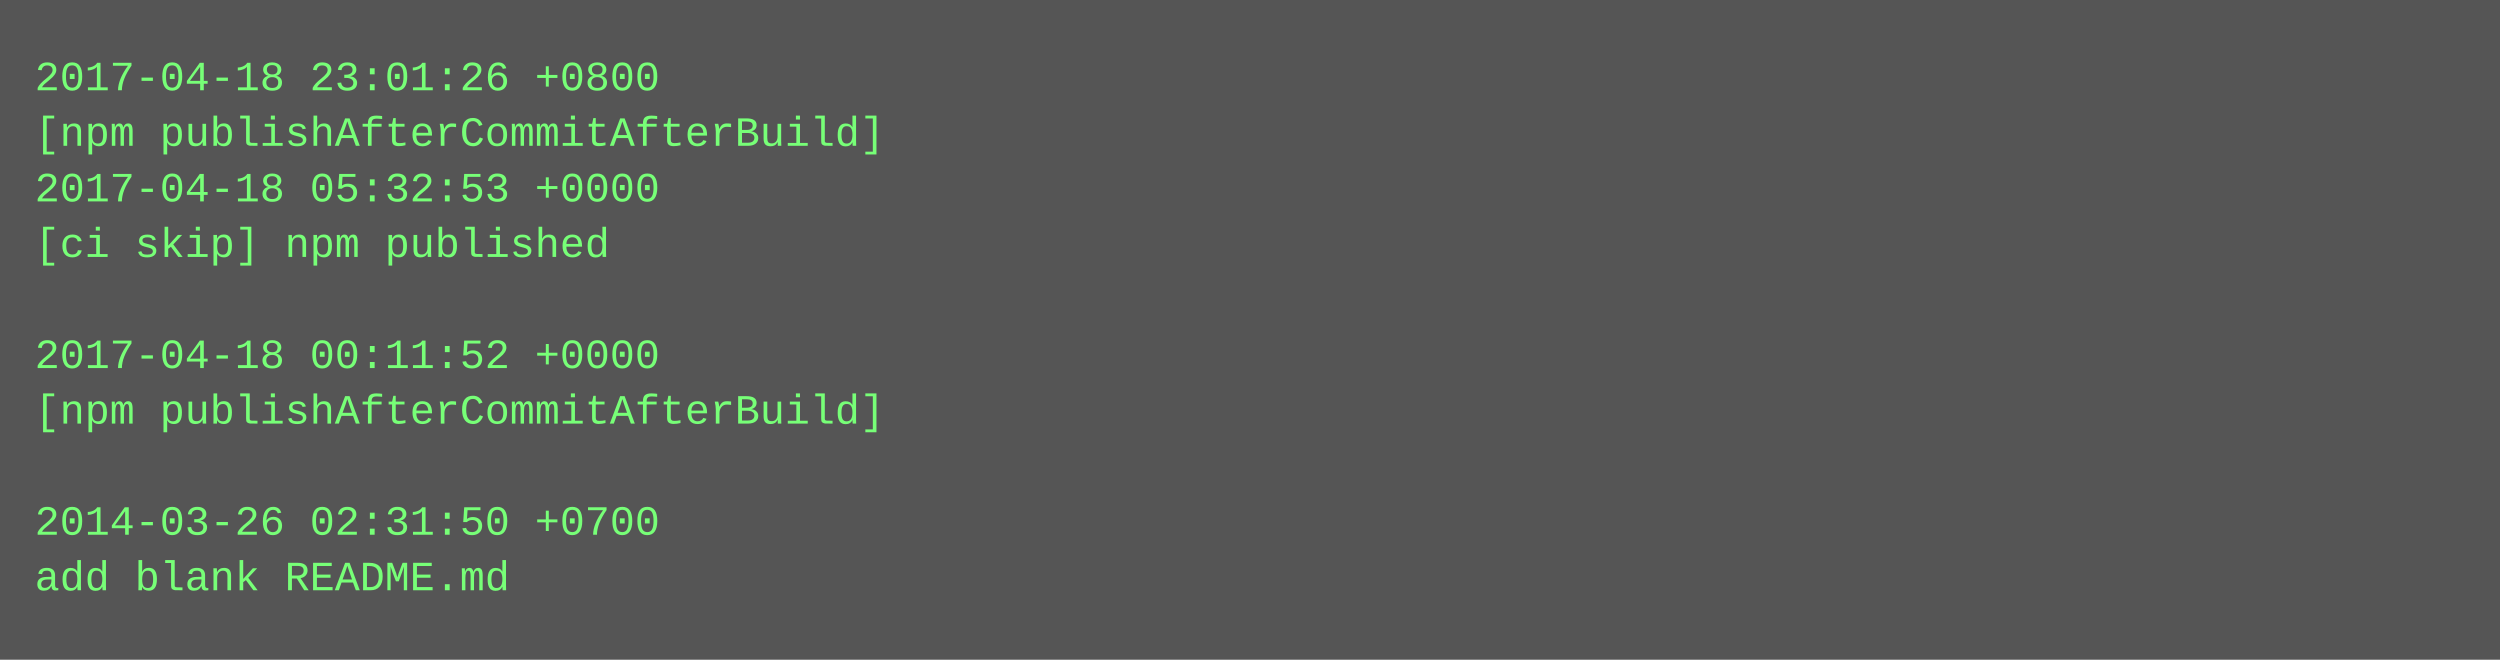
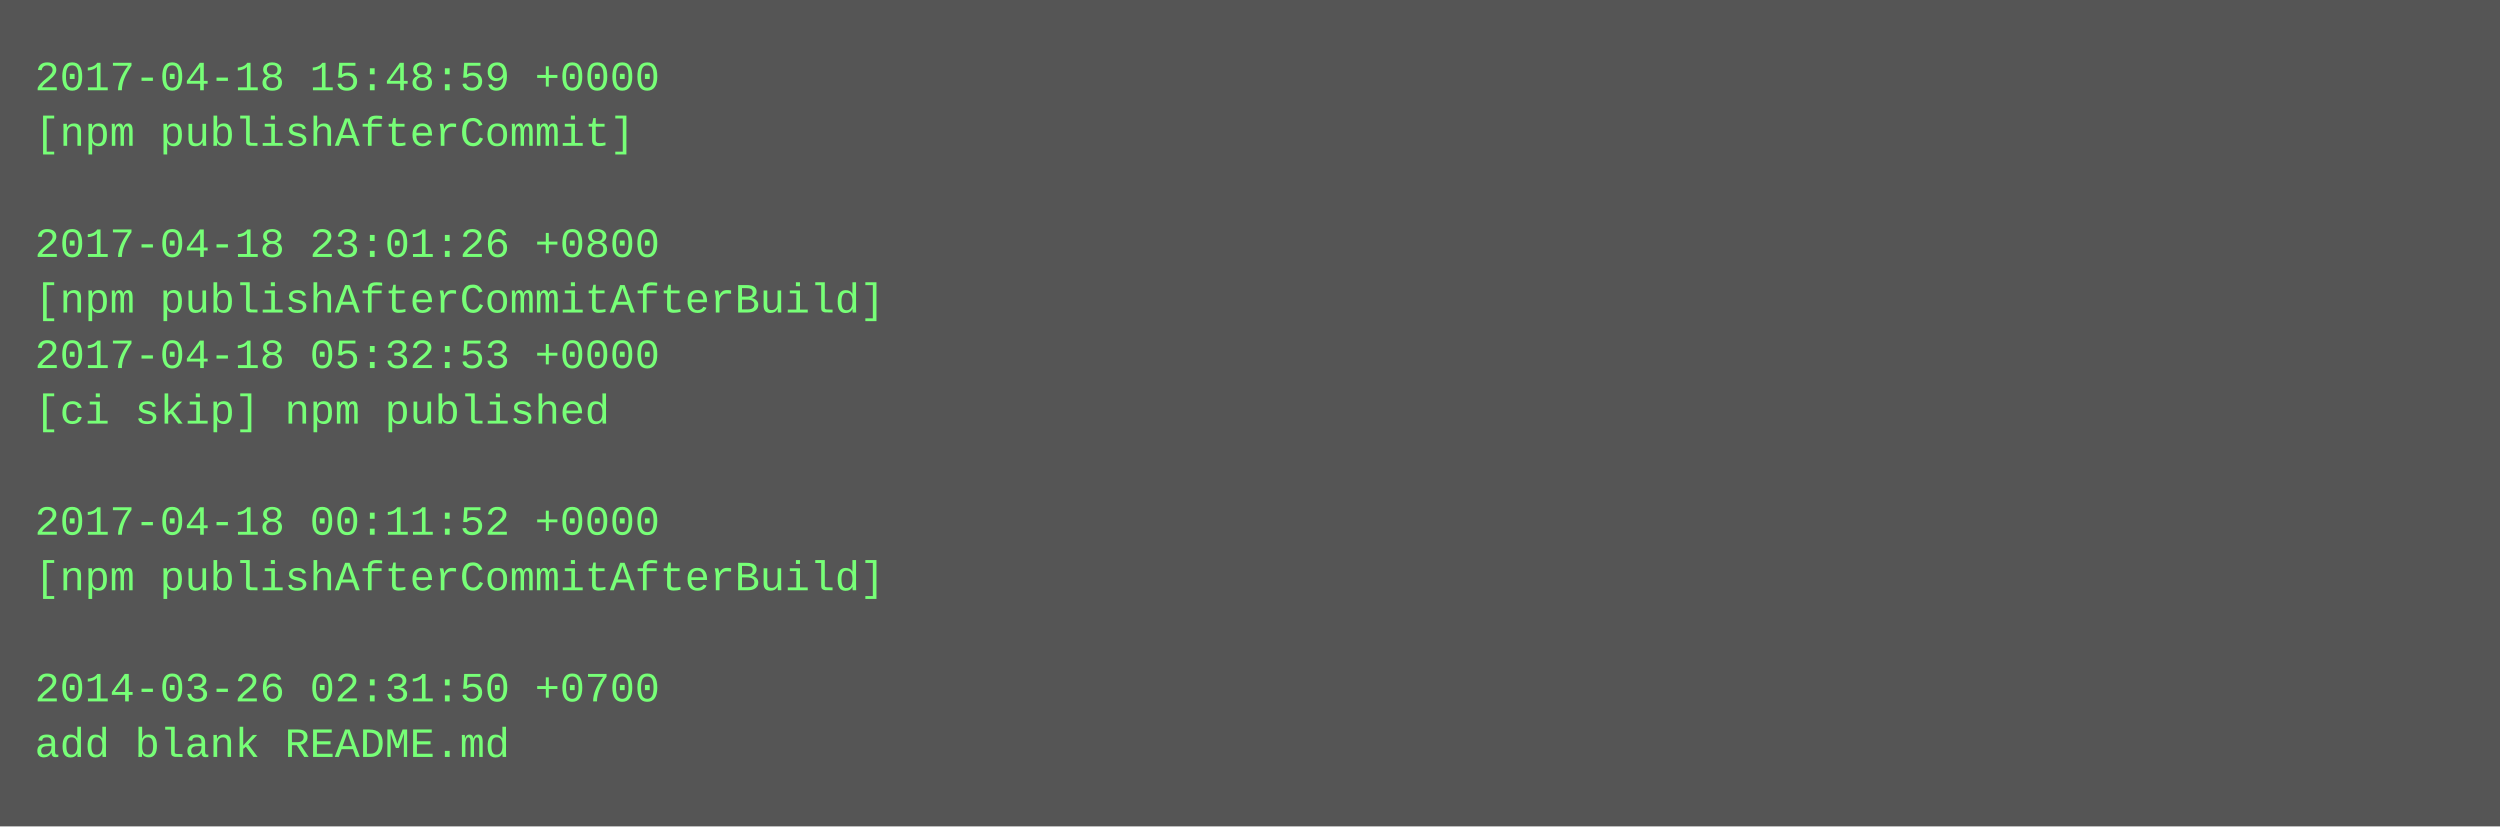
- <svg xmlns="http://www.w3.org/2000/svg" height="190" width="720">
-   <rect height="190" fill="#555" width="720" />
+ <svg xmlns="http://www.w3.org/2000/svg" height="238" width="720">
+   <rect height="238" fill="#555" width="720" />
  <text fill="#7f7" font-family="Courier New" font-size="12" xml:space="preserve">
-     <tspan x="10" y="26">2017-04-18 23:01:26 +0800</tspan>
-     <tspan x="10" y="42">[npm publishAfterCommitAfterBuild]</tspan>
-     <tspan x="10" y="58">2017-04-18 05:32:53 +0000</tspan>
-     <tspan x="10" y="74">[ci skip] npm published</tspan>
-     <tspan x="10" y="90" />
-     <tspan x="10" y="106">2017-04-18 00:11:52 +0000</tspan>
-     <tspan x="10" y="122">[npm publishAfterCommitAfterBuild]</tspan>
+     <tspan x="10" y="26">2017-04-18 15:48:59 +0000</tspan>
+     <tspan x="10" y="42">[npm publishAfterCommit]</tspan>
+     <tspan x="10" y="58" />
+     <tspan x="10" y="74">2017-04-18 23:01:26 +0800</tspan>
+     <tspan x="10" y="90">[npm publishAfterCommitAfterBuild]</tspan>
+     <tspan x="10" y="106">2017-04-18 05:32:53 +0000</tspan>
+     <tspan x="10" y="122">[ci skip] npm published</tspan>
    <tspan x="10" y="138" />
-     <tspan x="10" y="154">2014-03-26 02:31:50 +0700</tspan>
-     <tspan x="10" y="170">add blank README.md</tspan>
+     <tspan x="10" y="154">2017-04-18 00:11:52 +0000</tspan>
+     <tspan x="10" y="170">[npm publishAfterCommitAfterBuild]</tspan>
+     <tspan x="10" y="186" />
+     <tspan x="10" y="202">2014-03-26 02:31:50 +0700</tspan>
+     <tspan x="10" y="218">add blank README.md</tspan>
  </text>
</svg>
